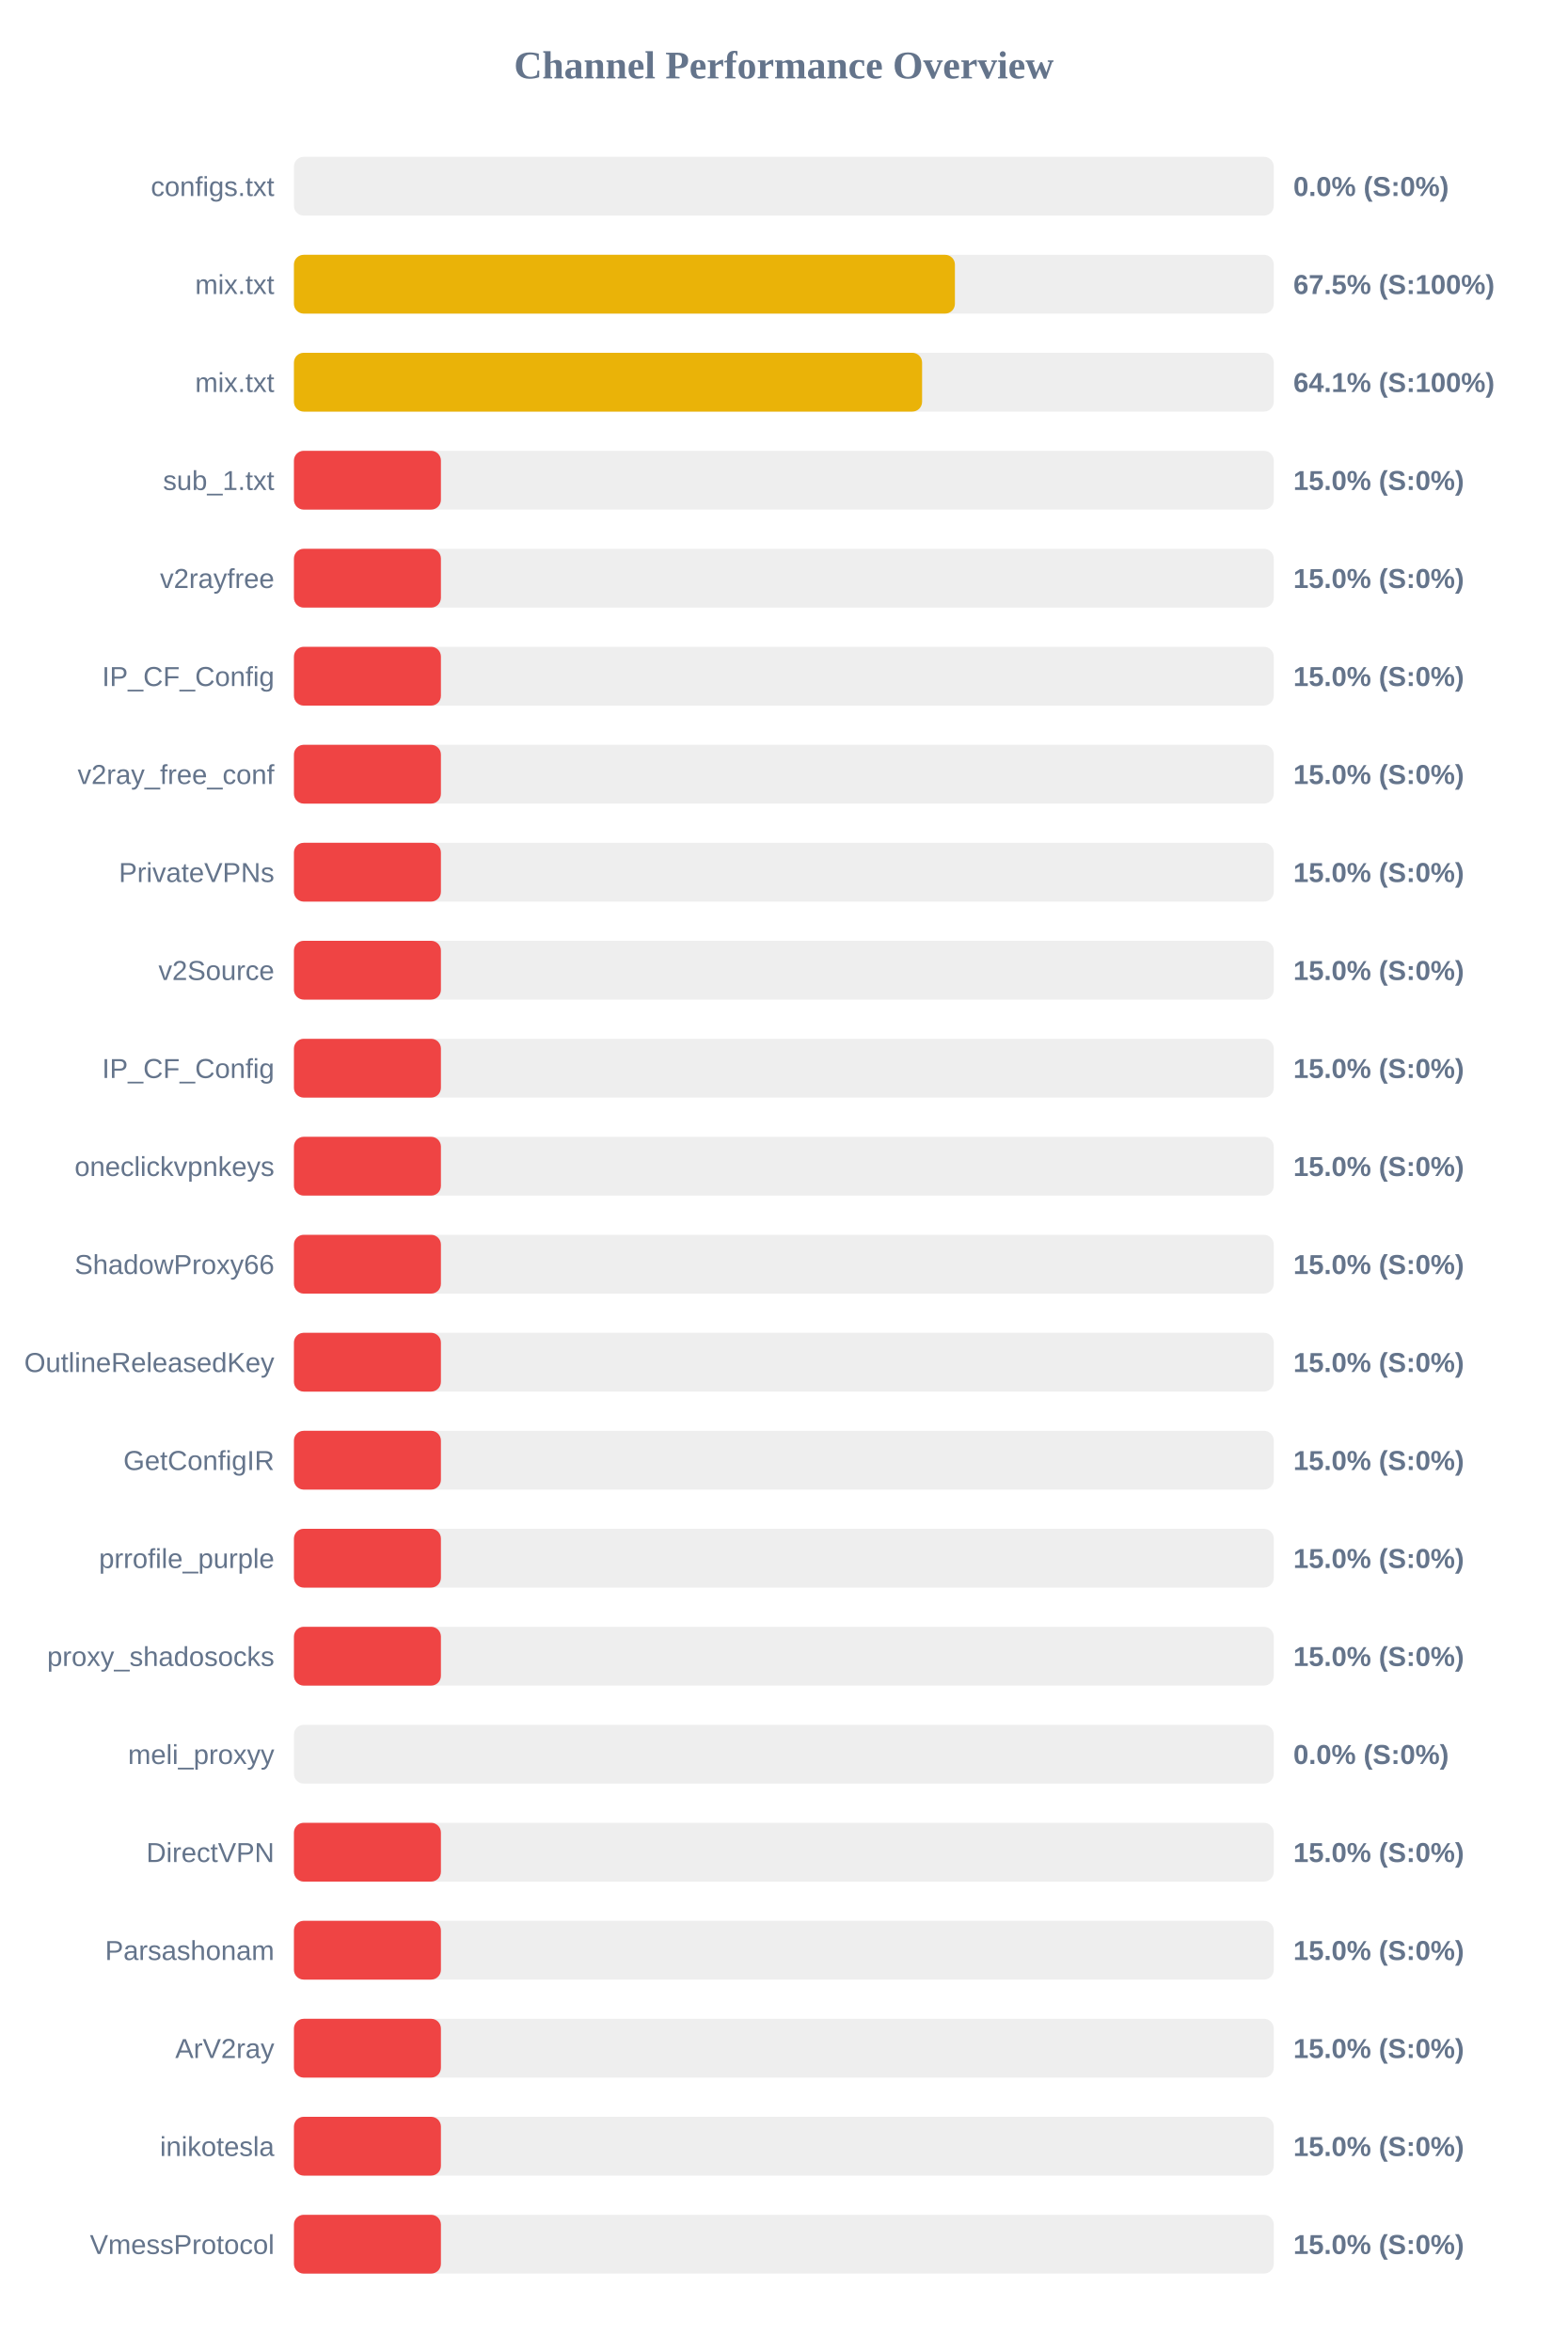
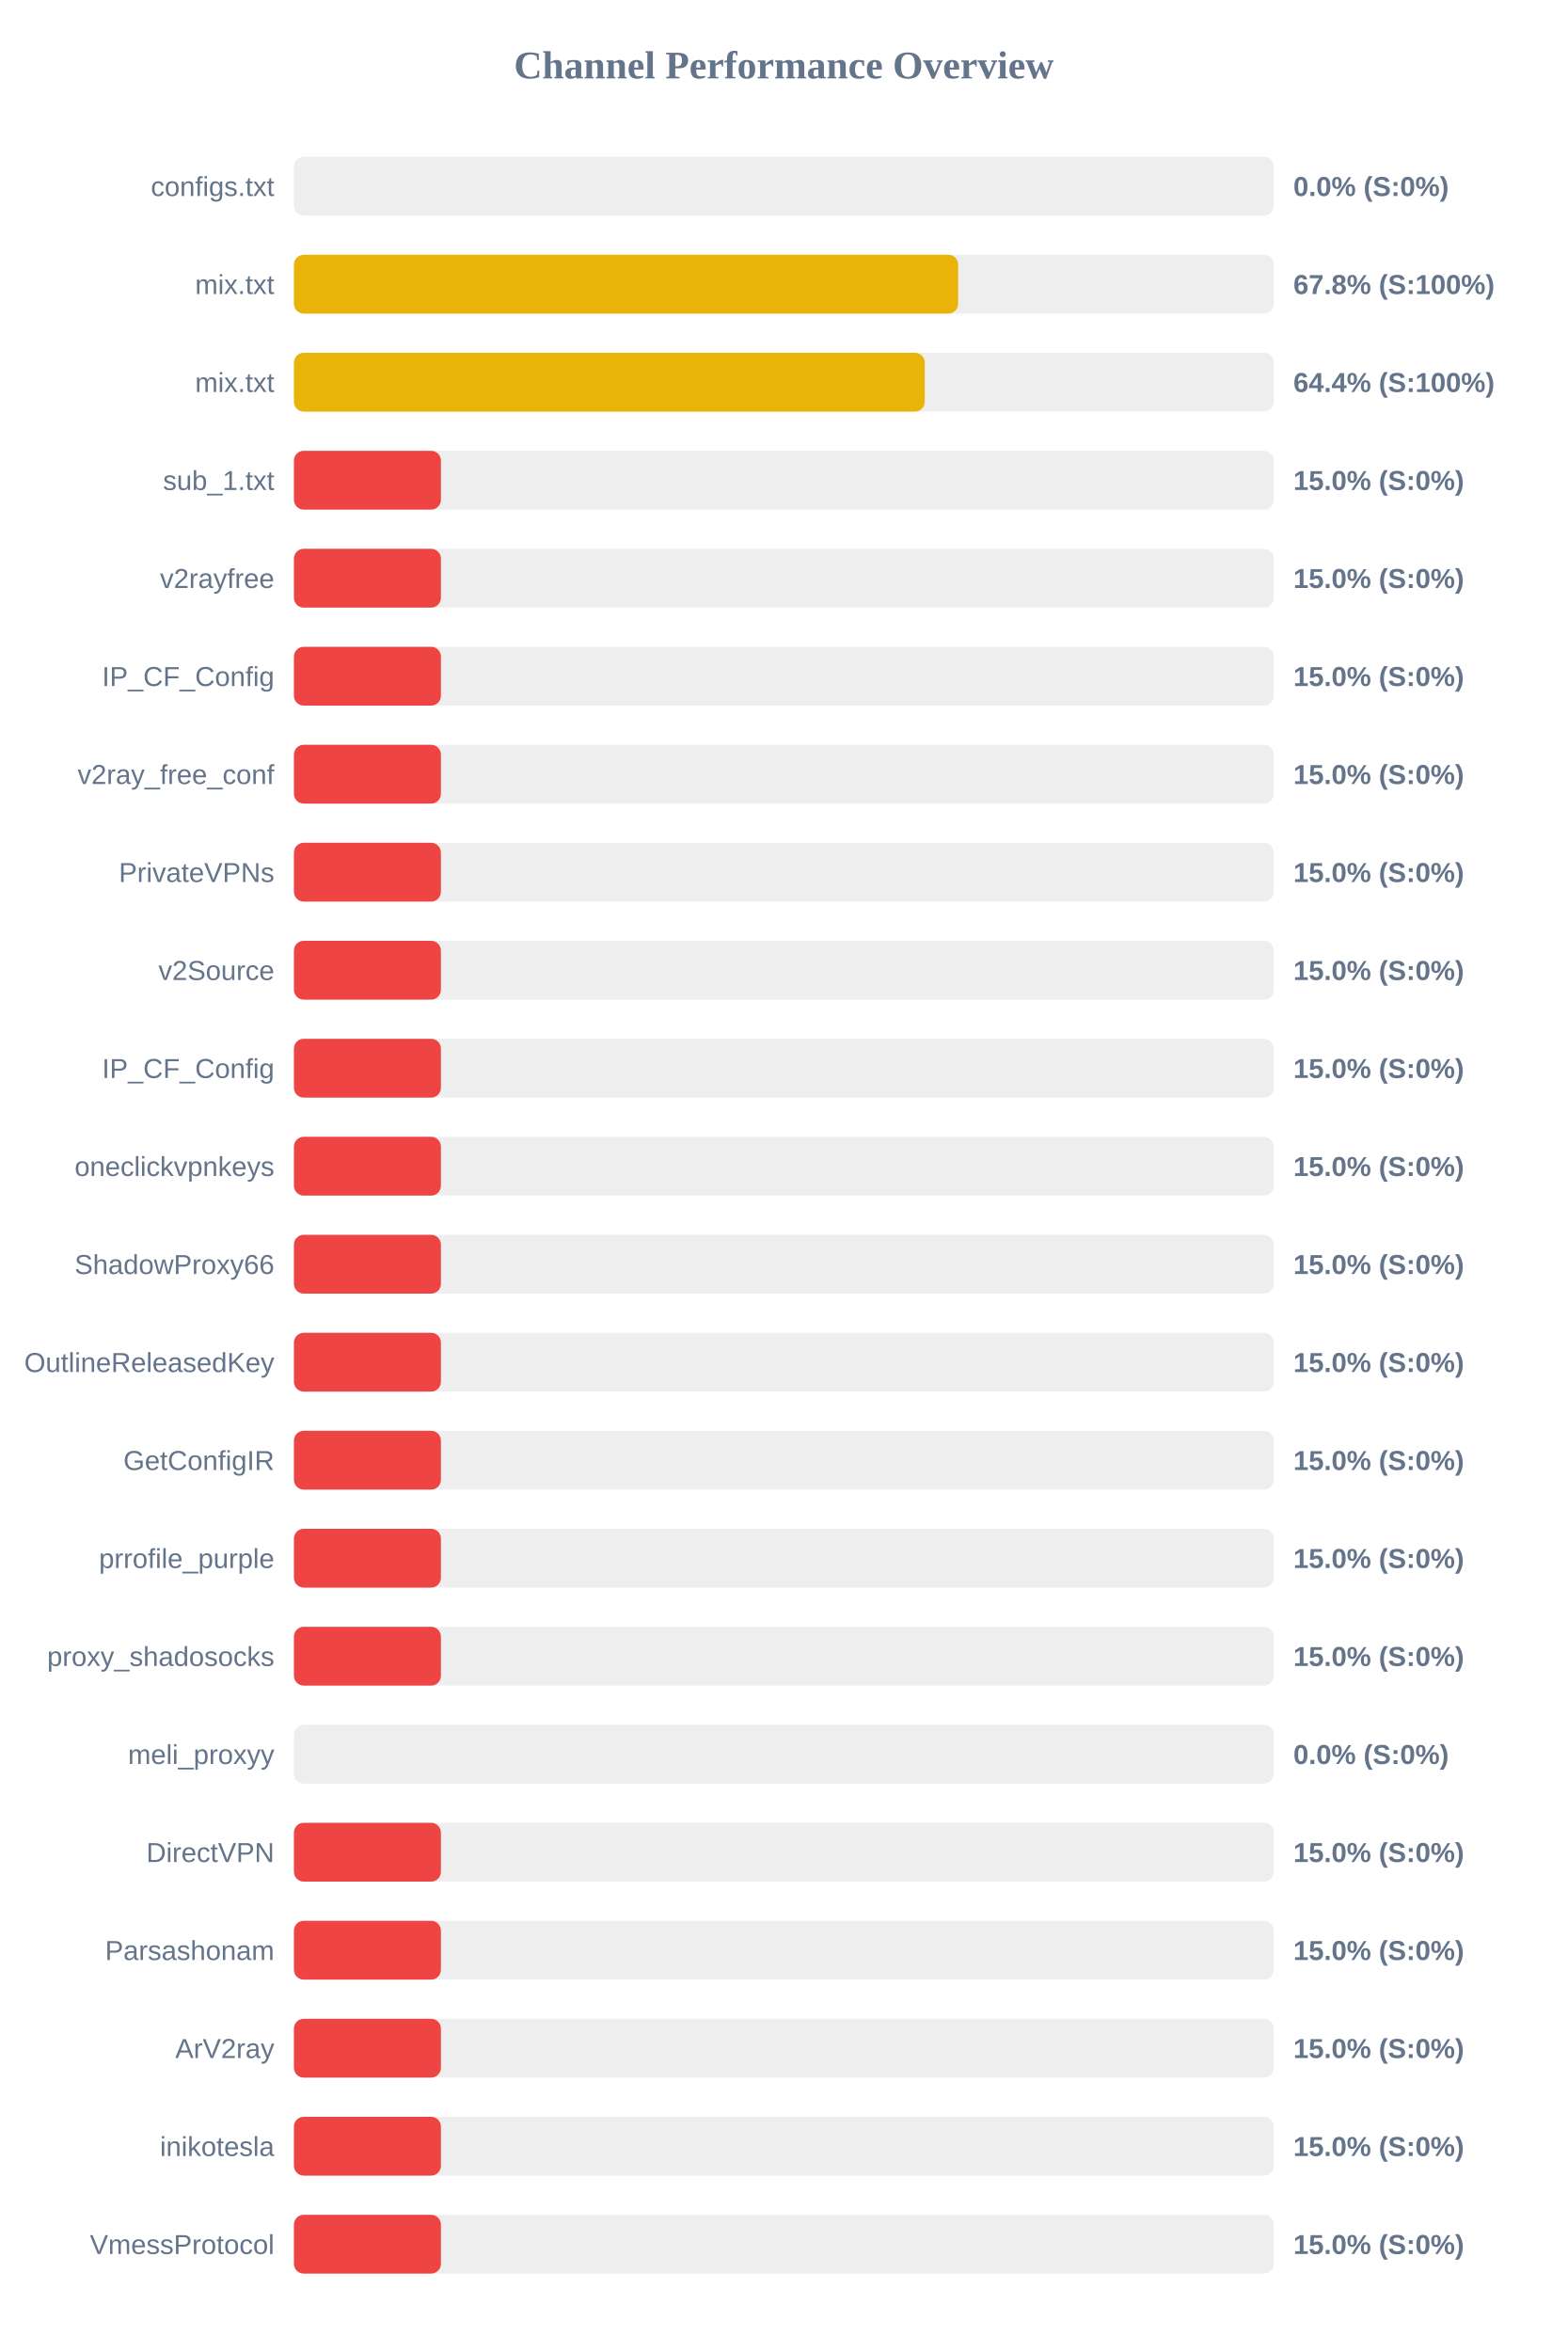
<svg xmlns="http://www.w3.org/2000/svg" width="800" height="1200" version="1.1">
  <style>
        .row { font: 14px Arial; fill: #64748b; }
        .score { font: bold 14px Arial; fill: #64748b; }
    </style>
  <text x="400" y="40" text-anchor="middle" font-size="20px" font-weight="bold" fill="#64748b">Channel Performance Overview</text>
  <rect x="150" y="80" width="500" height="30" fill="#eee" rx="5" />
  <rect x="150" y="80" width="0.0" height="30" fill="#ef4444" rx="5" />
  <text x="140" y="100" text-anchor="end" class="row">configs.txt</text>
  <text x="660" y="100" text-anchor="start" class="score">0.0% (S:0%)</text>
  <rect x="150" y="130" width="500" height="30" fill="#eee" rx="5" />
-   <rect x="150" y="130" width="337.3" height="30" fill="#eab308" rx="5" />
+   <rect x="150" y="130" width="338.95" height="30" fill="#eab308" rx="5" />
  <text x="140" y="150" text-anchor="end" class="row">mix.txt</text>
-   <text x="660" y="150" text-anchor="start" class="score">67.5% (S:100%)</text>
+   <text x="660" y="150" text-anchor="start" class="score">67.8% (S:100%)</text>
  <rect x="150" y="180" width="500" height="30" fill="#eee" rx="5" />
-   <rect x="150" y="180" width="320.55" height="30" fill="#eab308" rx="5" />
+   <rect x="150" y="180" width="321.9" height="30" fill="#eab308" rx="5" />
  <text x="140" y="200" text-anchor="end" class="row">mix.txt</text>
-   <text x="660" y="200" text-anchor="start" class="score">64.1% (S:100%)</text>
+   <text x="660" y="200" text-anchor="start" class="score">64.4% (S:100%)</text>
  <rect x="150" y="230" width="500" height="30" fill="#eee" rx="5" />
  <rect x="150" y="230" width="75.0" height="30" fill="#ef4444" rx="5" />
  <text x="140" y="250" text-anchor="end" class="row">sub_1.txt</text>
  <text x="660" y="250" text-anchor="start" class="score">15.0% (S:0%)</text>
  <rect x="150" y="280" width="500" height="30" fill="#eee" rx="5" />
  <rect x="150" y="280" width="75.0" height="30" fill="#ef4444" rx="5" />
  <text x="140" y="300" text-anchor="end" class="row">v2rayfree</text>
  <text x="660" y="300" text-anchor="start" class="score">15.0% (S:0%)</text>
  <rect x="150" y="330" width="500" height="30" fill="#eee" rx="5" />
  <rect x="150" y="330" width="75.0" height="30" fill="#ef4444" rx="5" />
  <text x="140" y="350" text-anchor="end" class="row">IP_CF_Config</text>
  <text x="660" y="350" text-anchor="start" class="score">15.0% (S:0%)</text>
  <rect x="150" y="380" width="500" height="30" fill="#eee" rx="5" />
  <rect x="150" y="380" width="75.0" height="30" fill="#ef4444" rx="5" />
  <text x="140" y="400" text-anchor="end" class="row">v2ray_free_conf</text>
  <text x="660" y="400" text-anchor="start" class="score">15.0% (S:0%)</text>
  <rect x="150" y="430" width="500" height="30" fill="#eee" rx="5" />
  <rect x="150" y="430" width="75.0" height="30" fill="#ef4444" rx="5" />
  <text x="140" y="450" text-anchor="end" class="row">PrivateVPNs</text>
  <text x="660" y="450" text-anchor="start" class="score">15.0% (S:0%)</text>
  <rect x="150" y="480" width="500" height="30" fill="#eee" rx="5" />
  <rect x="150" y="480" width="75.0" height="30" fill="#ef4444" rx="5" />
  <text x="140" y="500" text-anchor="end" class="row">v2Source</text>
  <text x="660" y="500" text-anchor="start" class="score">15.0% (S:0%)</text>
  <rect x="150" y="530" width="500" height="30" fill="#eee" rx="5" />
  <rect x="150" y="530" width="75.0" height="30" fill="#ef4444" rx="5" />
  <text x="140" y="550" text-anchor="end" class="row">IP_CF_Config</text>
  <text x="660" y="550" text-anchor="start" class="score">15.0% (S:0%)</text>
  <rect x="150" y="580" width="500" height="30" fill="#eee" rx="5" />
  <rect x="150" y="580" width="75.0" height="30" fill="#ef4444" rx="5" />
  <text x="140" y="600" text-anchor="end" class="row">oneclickvpnkeys</text>
  <text x="660" y="600" text-anchor="start" class="score">15.0% (S:0%)</text>
  <rect x="150" y="630" width="500" height="30" fill="#eee" rx="5" />
  <rect x="150" y="630" width="75.0" height="30" fill="#ef4444" rx="5" />
  <text x="140" y="650" text-anchor="end" class="row">ShadowProxy66</text>
  <text x="660" y="650" text-anchor="start" class="score">15.0% (S:0%)</text>
  <rect x="150" y="680" width="500" height="30" fill="#eee" rx="5" />
  <rect x="150" y="680" width="75.0" height="30" fill="#ef4444" rx="5" />
  <text x="140" y="700" text-anchor="end" class="row">OutlineReleasedKey</text>
  <text x="660" y="700" text-anchor="start" class="score">15.0% (S:0%)</text>
  <rect x="150" y="730" width="500" height="30" fill="#eee" rx="5" />
  <rect x="150" y="730" width="75.0" height="30" fill="#ef4444" rx="5" />
  <text x="140" y="750" text-anchor="end" class="row">GetConfigIR</text>
  <text x="660" y="750" text-anchor="start" class="score">15.0% (S:0%)</text>
  <rect x="150" y="780" width="500" height="30" fill="#eee" rx="5" />
  <rect x="150" y="780" width="75.0" height="30" fill="#ef4444" rx="5" />
  <text x="140" y="800" text-anchor="end" class="row">prrofile_purple</text>
  <text x="660" y="800" text-anchor="start" class="score">15.0% (S:0%)</text>
  <rect x="150" y="830" width="500" height="30" fill="#eee" rx="5" />
  <rect x="150" y="830" width="75.0" height="30" fill="#ef4444" rx="5" />
  <text x="140" y="850" text-anchor="end" class="row">proxy_shadosocks</text>
  <text x="660" y="850" text-anchor="start" class="score">15.0% (S:0%)</text>
  <rect x="150" y="880" width="500" height="30" fill="#eee" rx="5" />
  <rect x="150" y="880" width="0.0" height="30" fill="#ef4444" rx="5" />
  <text x="140" y="900" text-anchor="end" class="row">meli_proxyy</text>
  <text x="660" y="900" text-anchor="start" class="score">0.0% (S:0%)</text>
  <rect x="150" y="930" width="500" height="30" fill="#eee" rx="5" />
  <rect x="150" y="930" width="75.0" height="30" fill="#ef4444" rx="5" />
  <text x="140" y="950" text-anchor="end" class="row">DirectVPN</text>
  <text x="660" y="950" text-anchor="start" class="score">15.0% (S:0%)</text>
  <rect x="150" y="980" width="500" height="30" fill="#eee" rx="5" />
  <rect x="150" y="980" width="75.0" height="30" fill="#ef4444" rx="5" />
  <text x="140" y="1000" text-anchor="end" class="row">Parsashonam</text>
  <text x="660" y="1000" text-anchor="start" class="score">15.0% (S:0%)</text>
  <rect x="150" y="1030" width="500" height="30" fill="#eee" rx="5" />
  <rect x="150" y="1030" width="75.0" height="30" fill="#ef4444" rx="5" />
  <text x="140" y="1050" text-anchor="end" class="row">ArV2ray</text>
  <text x="660" y="1050" text-anchor="start" class="score">15.0% (S:0%)</text>
  <rect x="150" y="1080" width="500" height="30" fill="#eee" rx="5" />
  <rect x="150" y="1080" width="75.0" height="30" fill="#ef4444" rx="5" />
  <text x="140" y="1100" text-anchor="end" class="row">inikotesla</text>
  <text x="660" y="1100" text-anchor="start" class="score">15.0% (S:0%)</text>
  <rect x="150" y="1130" width="500" height="30" fill="#eee" rx="5" />
  <rect x="150" y="1130" width="75.0" height="30" fill="#ef4444" rx="5" />
  <text x="140" y="1150" text-anchor="end" class="row">VmessProtocol</text>
  <text x="660" y="1150" text-anchor="start" class="score">15.0% (S:0%)</text>
</svg>
